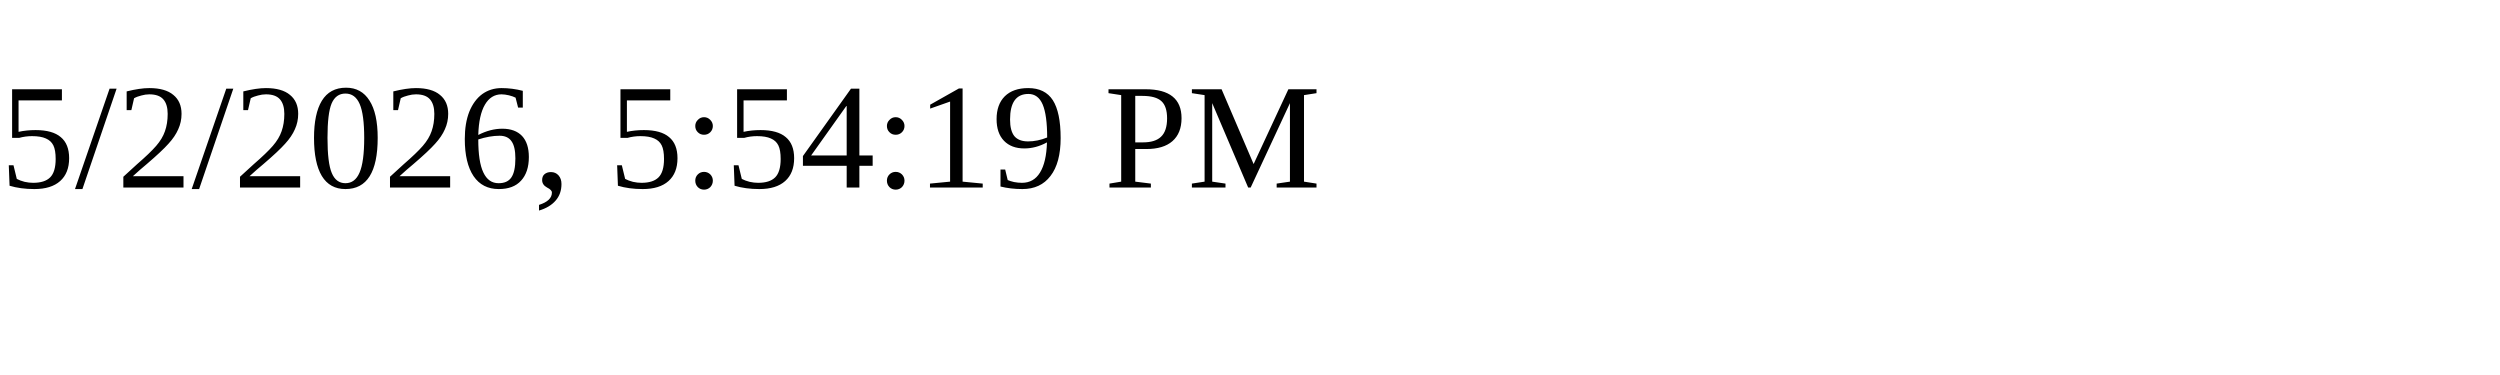
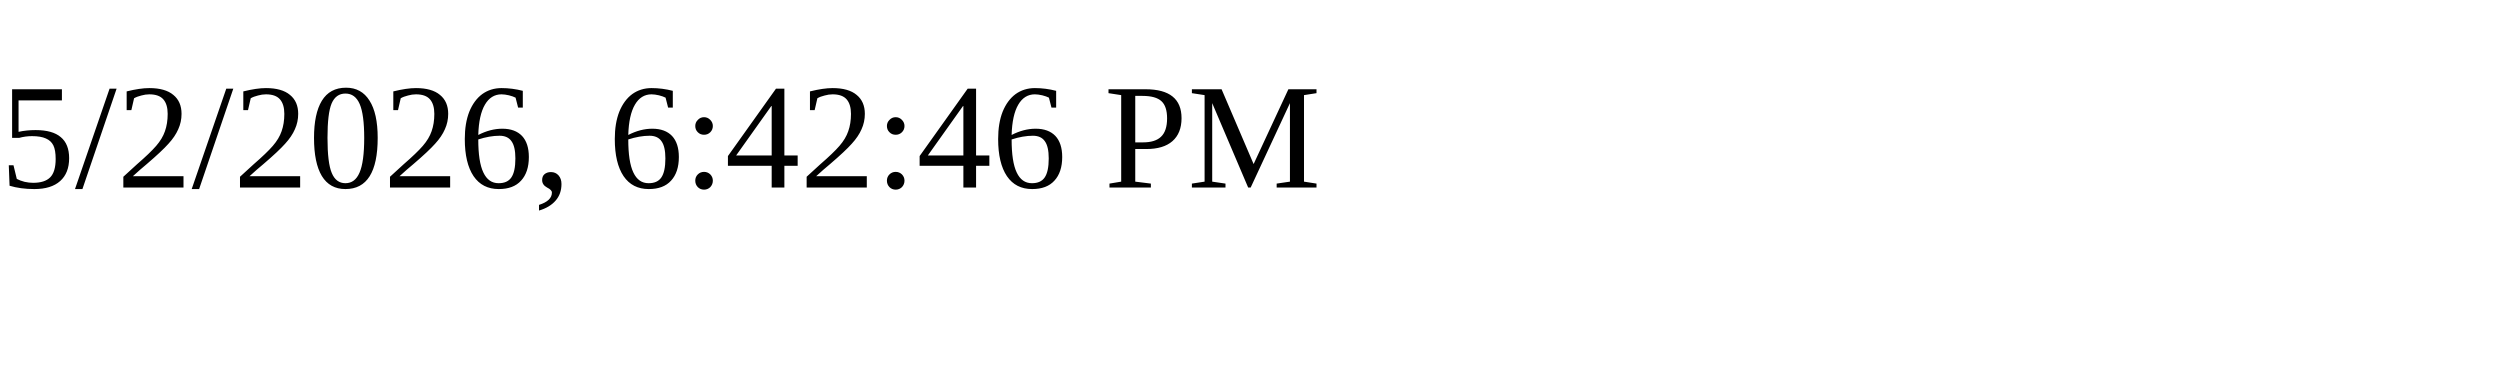
<svg xmlns="http://www.w3.org/2000/svg" height="30" width="200">
-   <text x="0" y="15">5/2/2026, 5:54:19 PM</text>
+   <text x="0" y="15">5/2/2026, 6:42:46 PM</text>
</svg>
